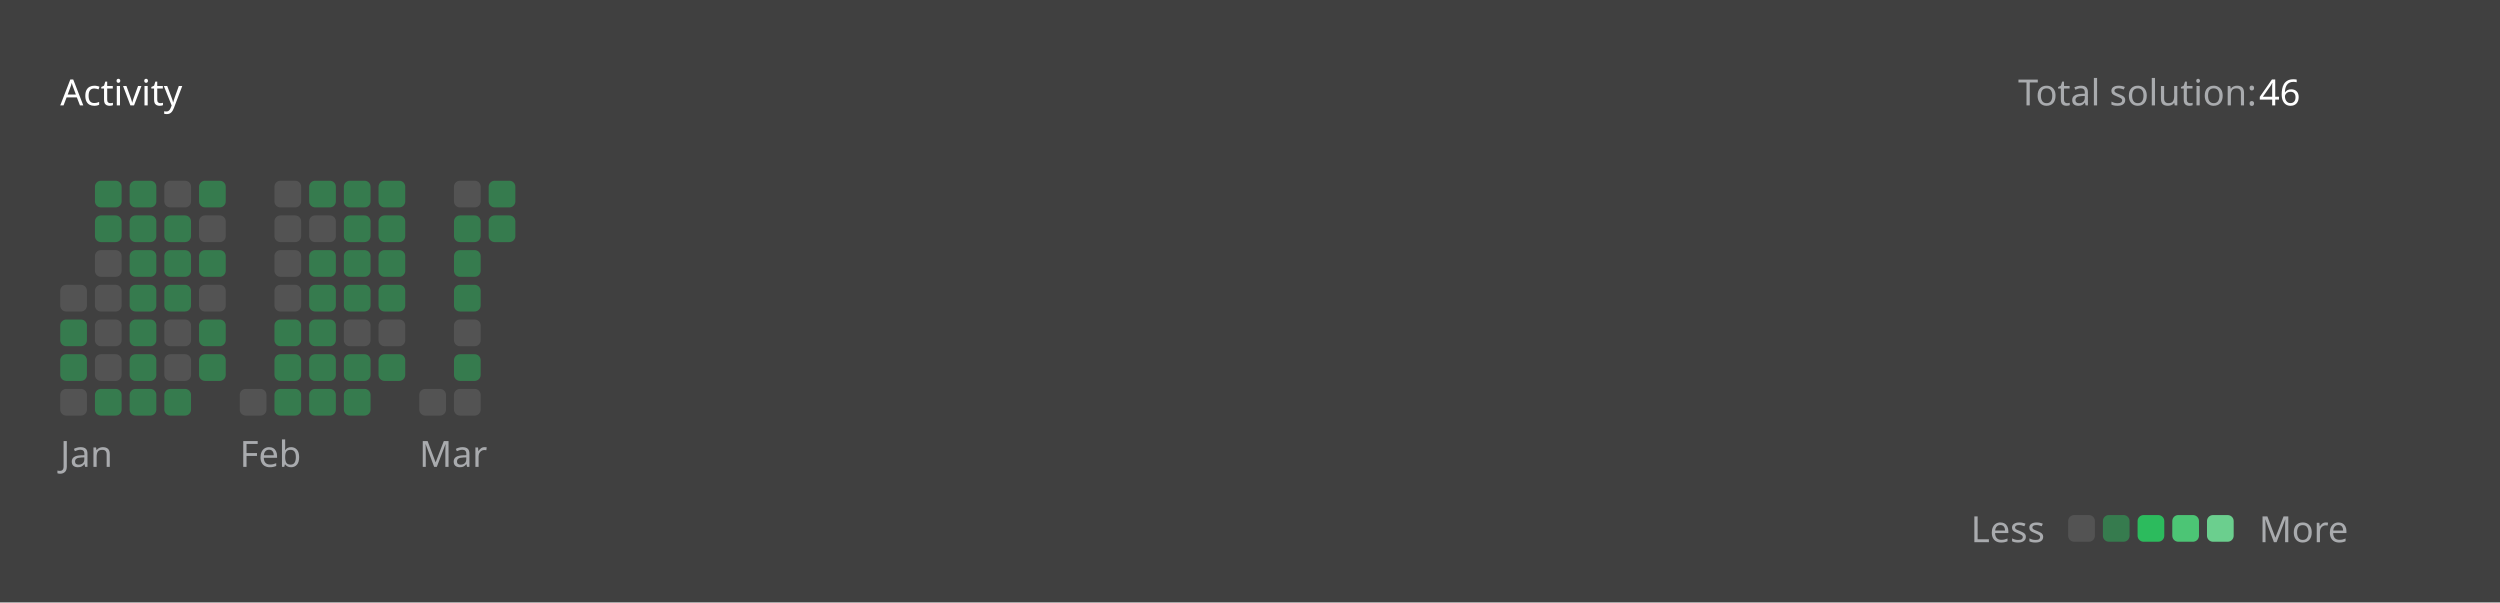
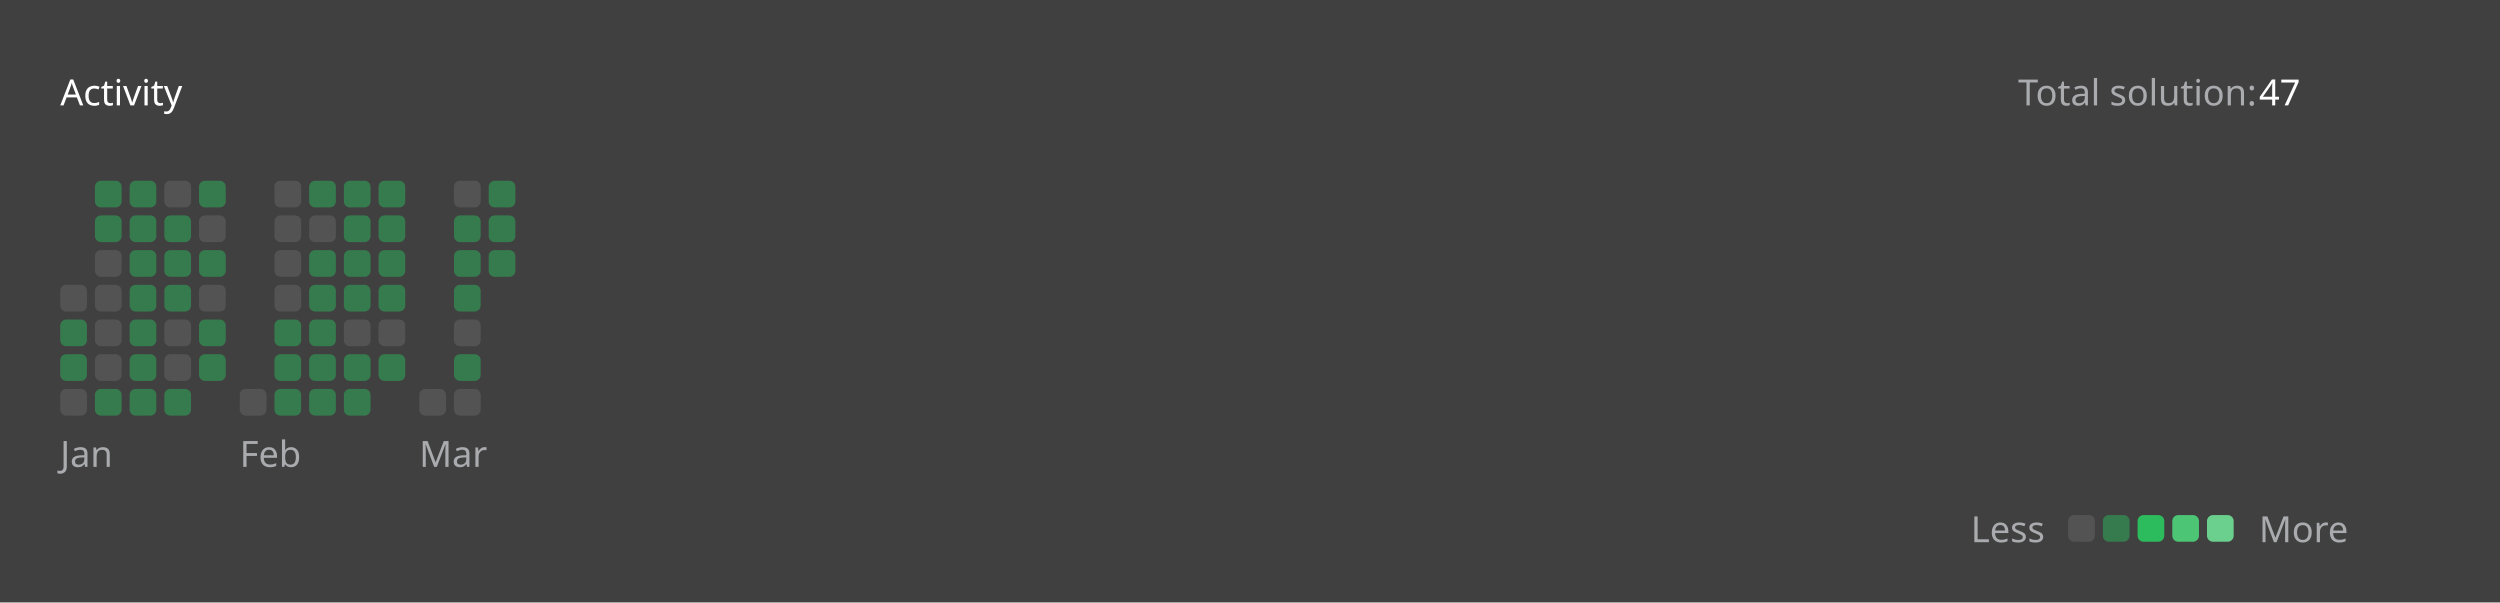
<svg xmlns="http://www.w3.org/2000/svg" version="1.1" height="200" width="830" viewBox="0 0 830 200">
  <style>*{font-family: "Segoe UI", Tahoma, Geneva, Verdana, sans-serif;}</style>
  <style>.title{font-weight: 500;font-size: 1rem;}</style>
  <style>.rotate-90{transform: rotate(-90deg);transform-origin: center;transform-box: fill-box;}</style>
  <style>.state{font-size: .75rem;}</style>
  <style>.light{color: #ffffff;fill: #ffffff;}</style>
  <style>.light-gray{color: #eff2f699;fill: #eff2f699;}</style>
  <style>.dark-gray{color: #ebebf54d;fill: #ebebf54d;}</style>
  <style>.gray{color: #747474;fill: #747474;}</style>
  <style>.orange{color: #ffa116;fill: #ffa116;}</style>
  <style>.background{color: #404040;fill: #404040;}</style>
  <style>.level-1-block{fill: #ffffff1a;}</style>
  <style>.level-2-block{fill: #2cb55d80;}</style>
  <style>.level-3-block{fill: #2cbb5dff;}</style>
  <style>.level-4-block{fill: #4cc575ff;}</style>
  <style>.level-5-block{fill: #6bcf8eff;}</style>
  <rect fill="#404040" x="0" y="0" width="830" height="200" rx="0.5rem" />
  <g text-anchor="start" text-decoration="1" class="title">
    <text x="20" y="35">
      <tspan class="light">Activity</tspan>
      <tspan class="orange" />
    </text>
  </g>
  <g class="state">
    <text x="670" y="35" class="light-gray"> Total solution: </text>
-     <text x="750" y="35" class="light"> 46 </text>
+     <text x="750" y="35" class="light"> 47 </text>
    <text x="678.88" y="180" class="light-gray" text-anchor="end">Less</text>
    <rect x="686.64" y="171" width="8.86" height="8.86" rx="2" ry="2" class="level-1-block" />
    <rect x="698.16" y="171" width="8.86" height="8.86" rx="2" ry="2" class="level-2-block" />
    <rect x="709.68" y="171" width="8.86" height="8.86" rx="2" ry="2" class="level-3-block" />
    <rect x="721.2" y="171" width="8.86" height="8.86" rx="2" ry="2" class="level-4-block" />
    <rect x="732.72" y="171" width="8.86" height="8.86" rx="2" ry="2" class="level-5-block" />
    <text x="750" y="180" class="light-gray">More</text>
  </g>
  <g x="20" y="60">
    <g x="20" y="60">
      <g x="20.0" y="60">
        <rect x="20.0" y="94.56" width="8.86" height="8.86" rx="2" ry="2" class="level-1-block" />
        <rect x="20.0" y="106.08" width="8.86" height="8.86" rx="2" ry="2" class="level-2-block" />
        <rect x="20.0" y="117.6" width="8.86" height="8.86" rx="2" ry="2" class="level-2-block" />
        <rect x="20.0" y="129.12" width="8.86" height="8.86" rx="2" ry="2" class="level-1-block" />
      </g>
      <g x="31.52" y="60">
        <rect x="31.52" y="60.0" width="8.86" height="8.86" rx="2" ry="2" class="level-2-block" />
        <rect x="31.52" y="71.52" width="8.86" height="8.86" rx="2" ry="2" class="level-2-block" />
        <rect x="31.52" y="83.04" width="8.86" height="8.86" rx="2" ry="2" class="level-1-block" />
        <rect x="31.52" y="94.56" width="8.86" height="8.86" rx="2" ry="2" class="level-1-block" />
        <rect x="31.52" y="106.08" width="8.86" height="8.86" rx="2" ry="2" class="level-1-block" />
        <rect x="31.52" y="117.6" width="8.86" height="8.86" rx="2" ry="2" class="level-1-block" />
        <rect x="31.52" y="129.12" width="8.86" height="8.86" rx="2" ry="2" class="level-2-block" />
      </g>
      <g x="43.04" y="60">
        <rect x="43.04" y="60.0" width="8.86" height="8.86" rx="2" ry="2" class="level-2-block" />
        <rect x="43.04" y="71.52" width="8.86" height="8.86" rx="2" ry="2" class="level-2-block" />
        <rect x="43.04" y="83.04" width="8.86" height="8.86" rx="2" ry="2" class="level-2-block" />
        <rect x="43.04" y="94.56" width="8.86" height="8.86" rx="2" ry="2" class="level-2-block" />
        <rect x="43.04" y="106.08" width="8.86" height="8.86" rx="2" ry="2" class="level-2-block" />
        <rect x="43.04" y="117.6" width="8.86" height="8.86" rx="2" ry="2" class="level-2-block" />
        <rect x="43.04" y="129.12" width="8.86" height="8.86" rx="2" ry="2" class="level-2-block" />
      </g>
      <g x="54.56" y="60">
        <rect x="54.56" y="60.0" width="8.86" height="8.86" rx="2" ry="2" class="level-1-block" />
        <rect x="54.56" y="71.52" width="8.86" height="8.86" rx="2" ry="2" class="level-2-block" />
        <rect x="54.56" y="83.04" width="8.86" height="8.86" rx="2" ry="2" class="level-2-block" />
        <rect x="54.56" y="94.56" width="8.86" height="8.86" rx="2" ry="2" class="level-2-block" />
        <rect x="54.56" y="106.08" width="8.86" height="8.86" rx="2" ry="2" class="level-1-block" />
        <rect x="54.56" y="117.6" width="8.86" height="8.86" rx="2" ry="2" class="level-1-block" />
        <rect x="54.56" y="129.12" width="8.86" height="8.86" rx="2" ry="2" class="level-2-block" />
      </g>
      <g x="66.08" y="60">
        <rect x="66.08" y="60.0" width="8.86" height="8.86" rx="2" ry="2" class="level-2-block" />
        <rect x="66.08" y="71.52" width="8.86" height="8.86" rx="2" ry="2" class="level-1-block" />
        <rect x="66.08" y="83.04" width="8.86" height="8.86" rx="2" ry="2" class="level-2-block" />
        <rect x="66.08" y="94.56" width="8.86" height="8.86" rx="2" ry="2" class="level-1-block" />
        <rect x="66.08" y="106.08" width="8.86" height="8.86" rx="2" ry="2" class="level-2-block" />
        <rect x="66.08" y="117.6" width="8.86" height="8.86" rx="2" ry="2" class="level-2-block" />
      </g>
      <text x="20.0" y="155" class="light-gray state">Jan</text>
    </g>
  </g>
  <g x="79.6" y="60">
    <g x="79.6" y="60">
      <g x="79.6" y="60">
        <rect x="79.6" y="129.12" width="8.86" height="8.86" rx="2" ry="2" class="level-1-block" />
      </g>
      <g x="91.12" y="60">
        <rect x="91.12" y="60.0" width="8.86" height="8.86" rx="2" ry="2" class="level-1-block" />
        <rect x="91.12" y="71.52" width="8.86" height="8.86" rx="2" ry="2" class="level-1-block" />
        <rect x="91.12" y="83.04" width="8.86" height="8.86" rx="2" ry="2" class="level-1-block" />
        <rect x="91.12" y="94.56" width="8.86" height="8.86" rx="2" ry="2" class="level-1-block" />
        <rect x="91.12" y="106.08" width="8.86" height="8.86" rx="2" ry="2" class="level-2-block" />
        <rect x="91.12" y="117.6" width="8.86" height="8.86" rx="2" ry="2" class="level-2-block" />
        <rect x="91.12" y="129.12" width="8.86" height="8.86" rx="2" ry="2" class="level-2-block" />
      </g>
      <g x="102.64" y="60">
        <rect x="102.64" y="60.0" width="8.86" height="8.86" rx="2" ry="2" class="level-2-block" />
        <rect x="102.64" y="71.52" width="8.86" height="8.86" rx="2" ry="2" class="level-1-block" />
        <rect x="102.64" y="83.04" width="8.86" height="8.86" rx="2" ry="2" class="level-2-block" />
        <rect x="102.64" y="94.56" width="8.86" height="8.86" rx="2" ry="2" class="level-2-block" />
        <rect x="102.64" y="106.08" width="8.86" height="8.86" rx="2" ry="2" class="level-2-block" />
        <rect x="102.64" y="117.6" width="8.86" height="8.86" rx="2" ry="2" class="level-2-block" />
        <rect x="102.64" y="129.12" width="8.86" height="8.86" rx="2" ry="2" class="level-2-block" />
      </g>
      <g x="114.16" y="60">
        <rect x="114.16" y="60.0" width="8.86" height="8.86" rx="2" ry="2" class="level-2-block" />
        <rect x="114.16" y="71.52" width="8.86" height="8.86" rx="2" ry="2" class="level-2-block" />
        <rect x="114.16" y="83.04" width="8.86" height="8.86" rx="2" ry="2" class="level-2-block" />
        <rect x="114.16" y="94.56" width="8.86" height="8.86" rx="2" ry="2" class="level-2-block" />
        <rect x="114.16" y="106.08" width="8.86" height="8.86" rx="2" ry="2" class="level-1-block" />
        <rect x="114.16" y="117.6" width="8.86" height="8.86" rx="2" ry="2" class="level-2-block" />
        <rect x="114.16" y="129.12" width="8.86" height="8.86" rx="2" ry="2" class="level-2-block" />
      </g>
      <g x="125.68" y="60">
        <rect x="125.68" y="60.0" width="8.86" height="8.86" rx="2" ry="2" class="level-2-block" />
        <rect x="125.68" y="71.52" width="8.86" height="8.86" rx="2" ry="2" class="level-2-block" />
        <rect x="125.68" y="83.04" width="8.86" height="8.86" rx="2" ry="2" class="level-2-block" />
        <rect x="125.68" y="94.56" width="8.86" height="8.86" rx="2" ry="2" class="level-2-block" />
        <rect x="125.68" y="106.08" width="8.86" height="8.86" rx="2" ry="2" class="level-1-block" />
        <rect x="125.68" y="117.6" width="8.86" height="8.86" rx="2" ry="2" class="level-2-block" />
      </g>
      <text x="79.6" y="155" class="light-gray state">Feb</text>
    </g>
  </g>
  <g x="139.2" y="60">
    <g x="139.2" y="60">
      <g x="139.2" y="60">
        <rect x="139.2" y="129.12" width="8.86" height="8.86" rx="2" ry="2" class="level-1-block" />
      </g>
      <g x="150.72" y="60">
        <rect x="150.72" y="60.0" width="8.86" height="8.86" rx="2" ry="2" class="level-1-block" />
        <rect x="150.72" y="71.52" width="8.86" height="8.86" rx="2" ry="2" class="level-2-block" />
        <rect x="150.72" y="83.04" width="8.86" height="8.86" rx="2" ry="2" class="level-2-block" />
        <rect x="150.72" y="94.56" width="8.86" height="8.86" rx="2" ry="2" class="level-2-block" />
        <rect x="150.72" y="106.08" width="8.86" height="8.86" rx="2" ry="2" class="level-1-block" />
        <rect x="150.72" y="117.6" width="8.86" height="8.86" rx="2" ry="2" class="level-2-block" />
        <rect x="150.72" y="129.12" width="8.86" height="8.86" rx="2" ry="2" class="level-1-block" />
      </g>
      <g x="162.24" y="60">
        <rect x="162.24" y="60.0" width="8.86" height="8.86" rx="2" ry="2" class="level-2-block" />
        <rect x="162.24" y="71.52" width="8.86" height="8.86" rx="2" ry="2" class="level-2-block" />
+         <rect x="162.24" y="83.04" width="8.86" height="8.86" rx="2" ry="2" class="level-2-block" />
      </g>
      <text x="139.2" y="155" class="light-gray state">Mar</text>
    </g>
  </g>
</svg>
